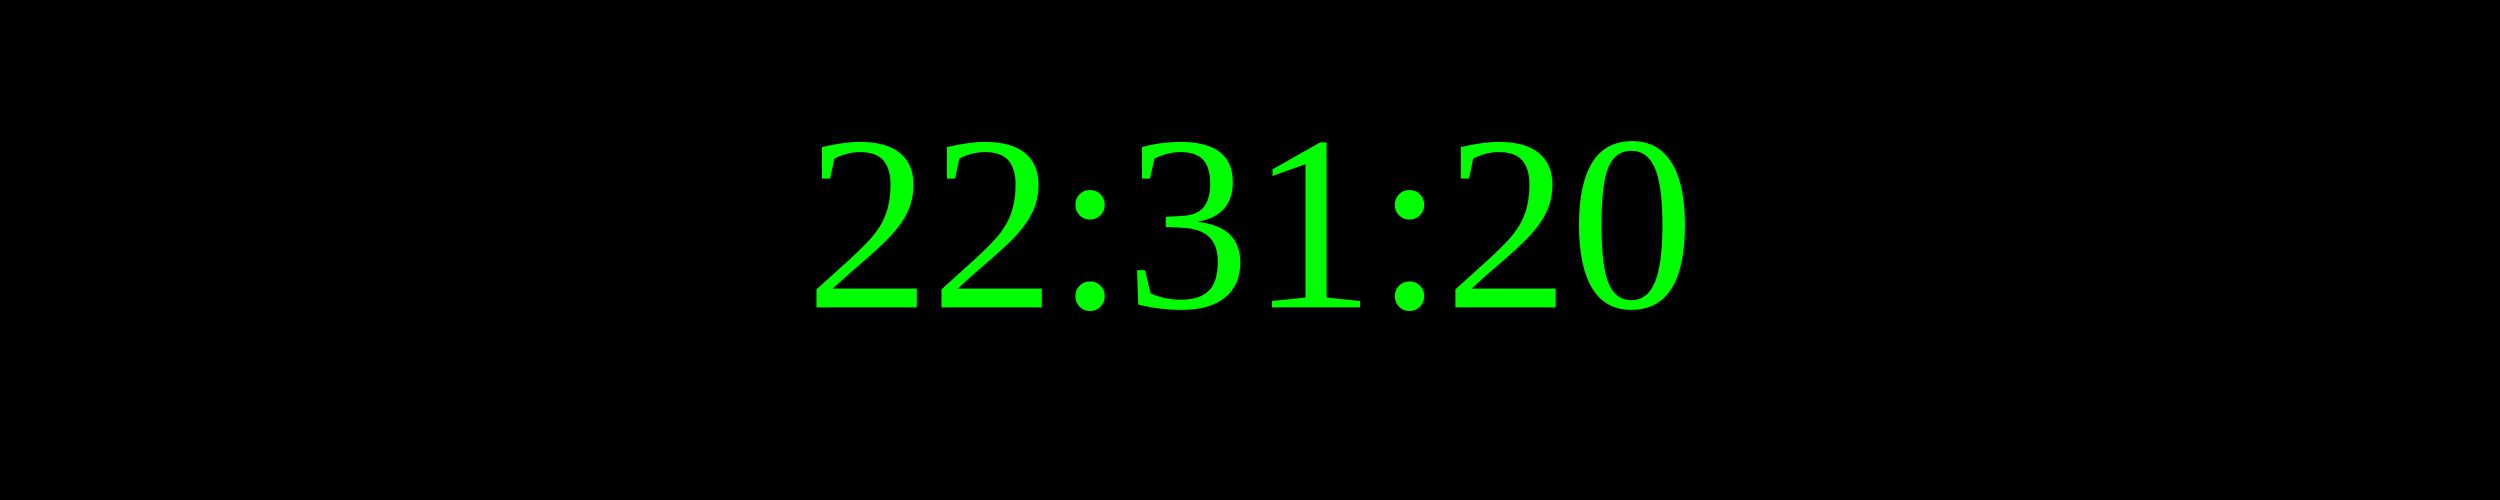
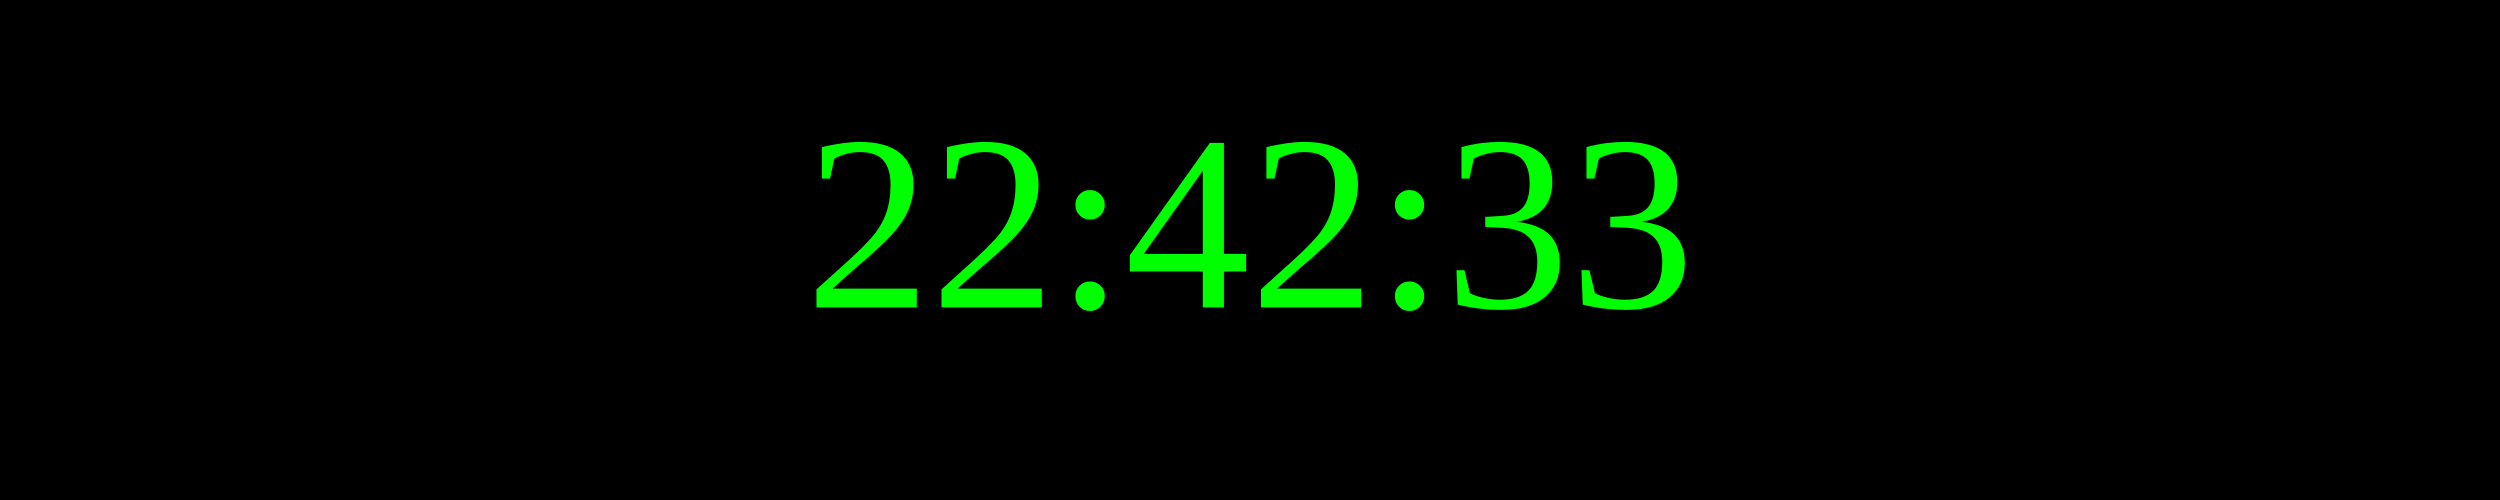
<svg xmlns="http://www.w3.org/2000/svg" width="250" height="50">
  <rect width="100%" height="100%" fill="black" />
  <text x="50%" y="50%" font-size="25" fill="lime" text-anchor="middle" dominant-baseline="middle">
- 22:31:20
+ 22:42:33
</text>
</svg>
